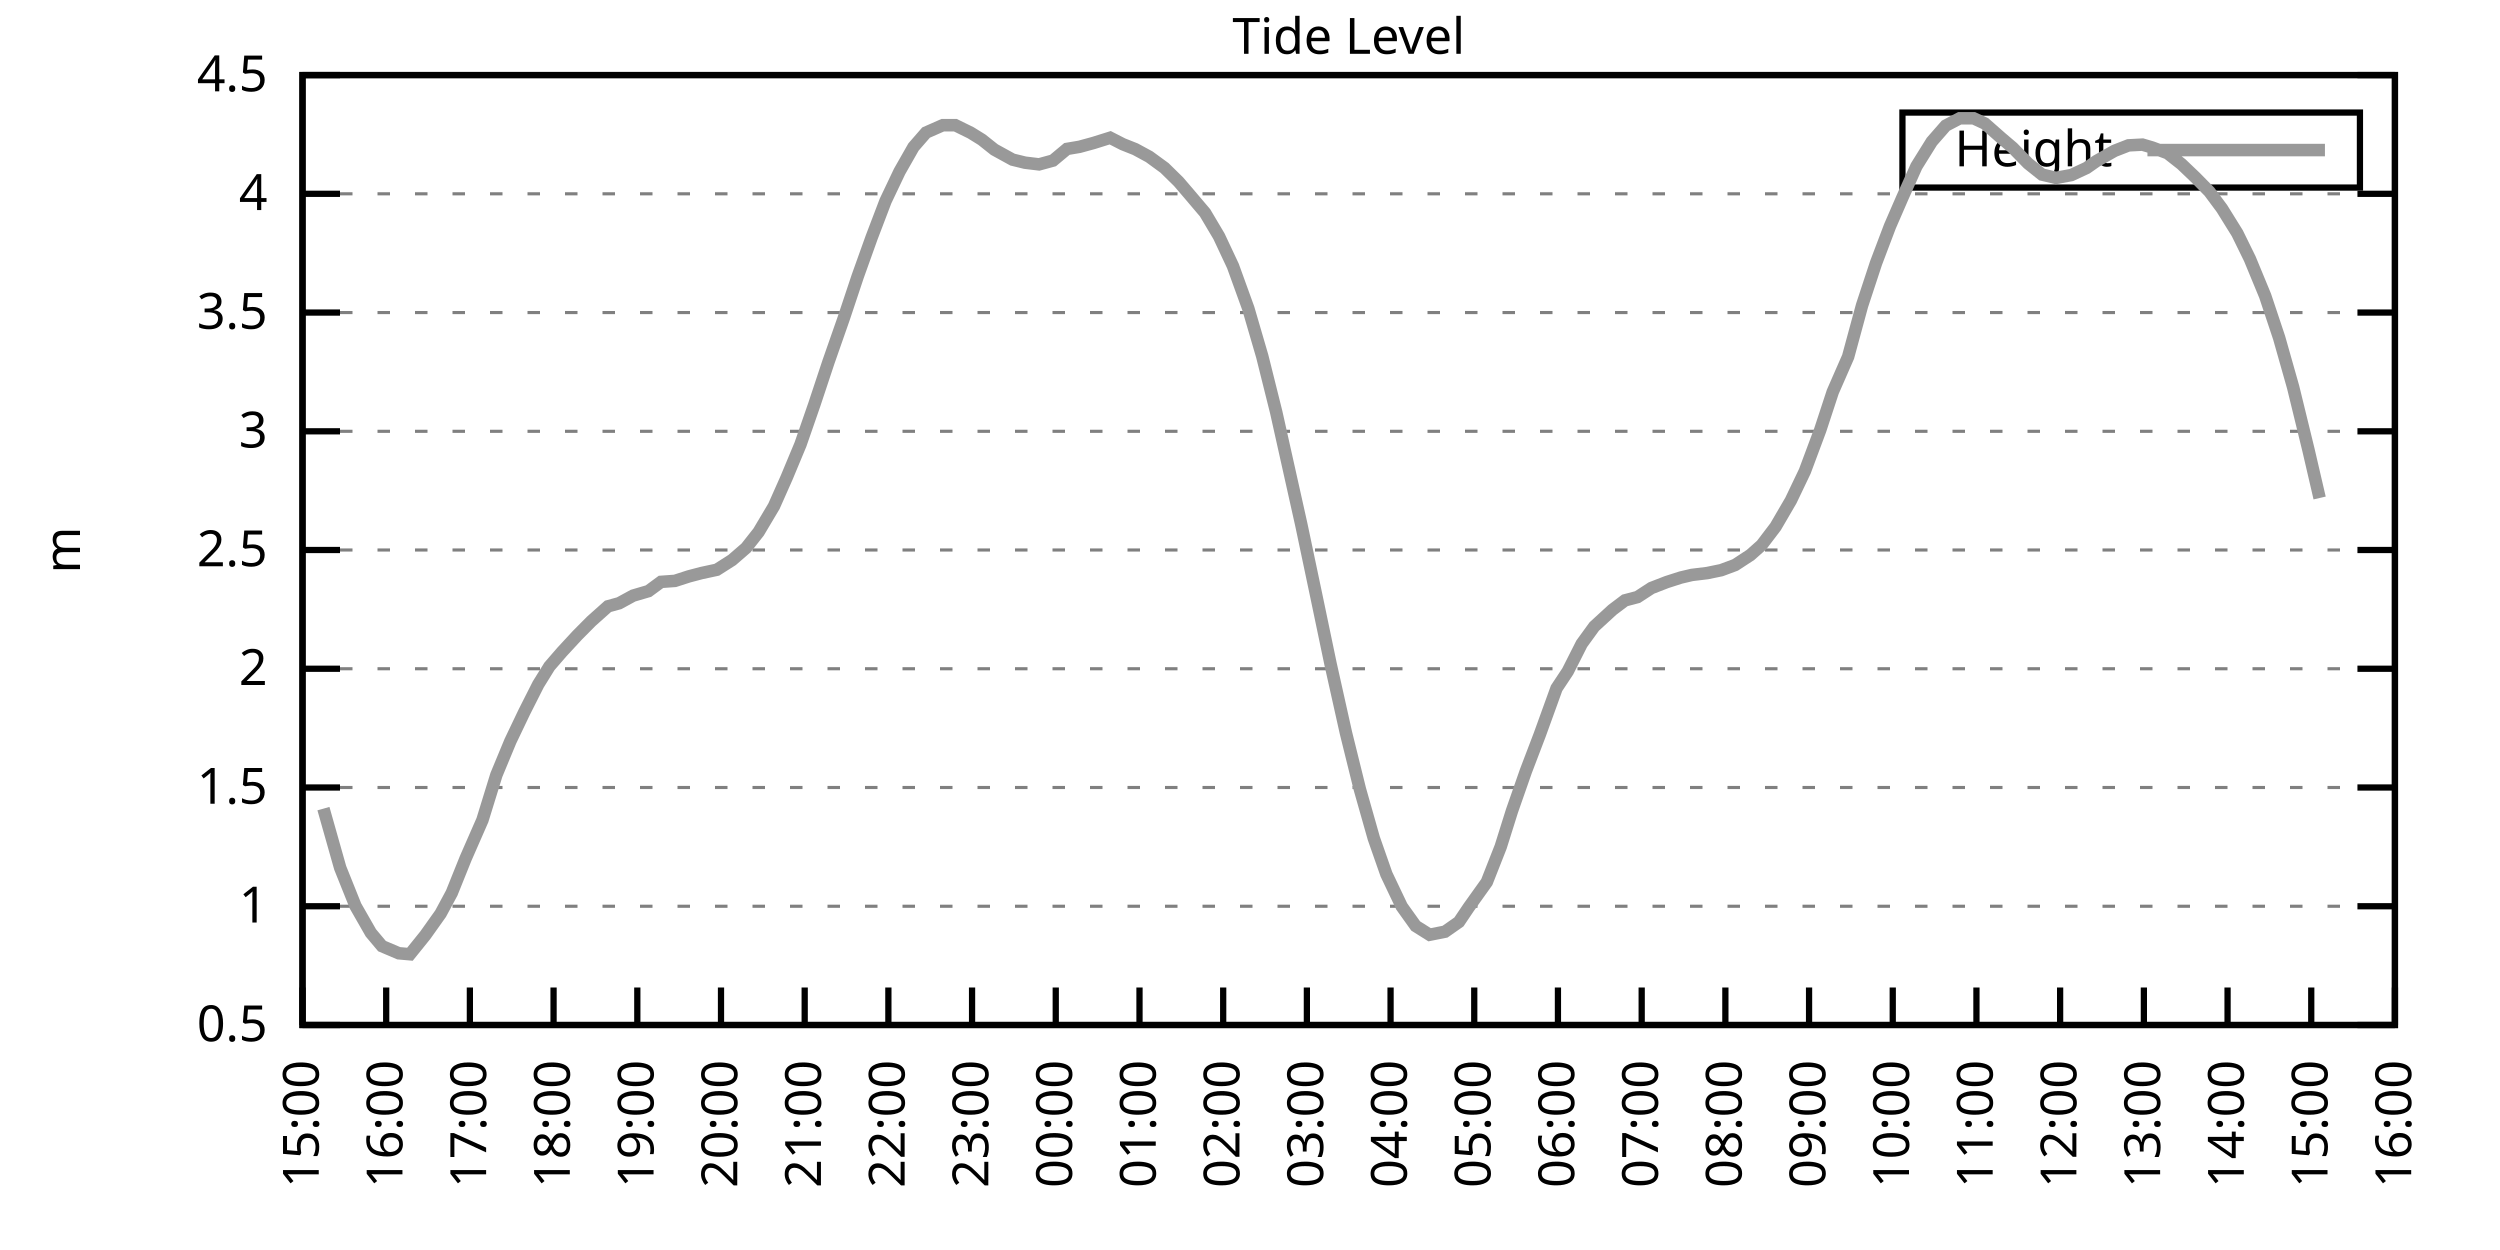
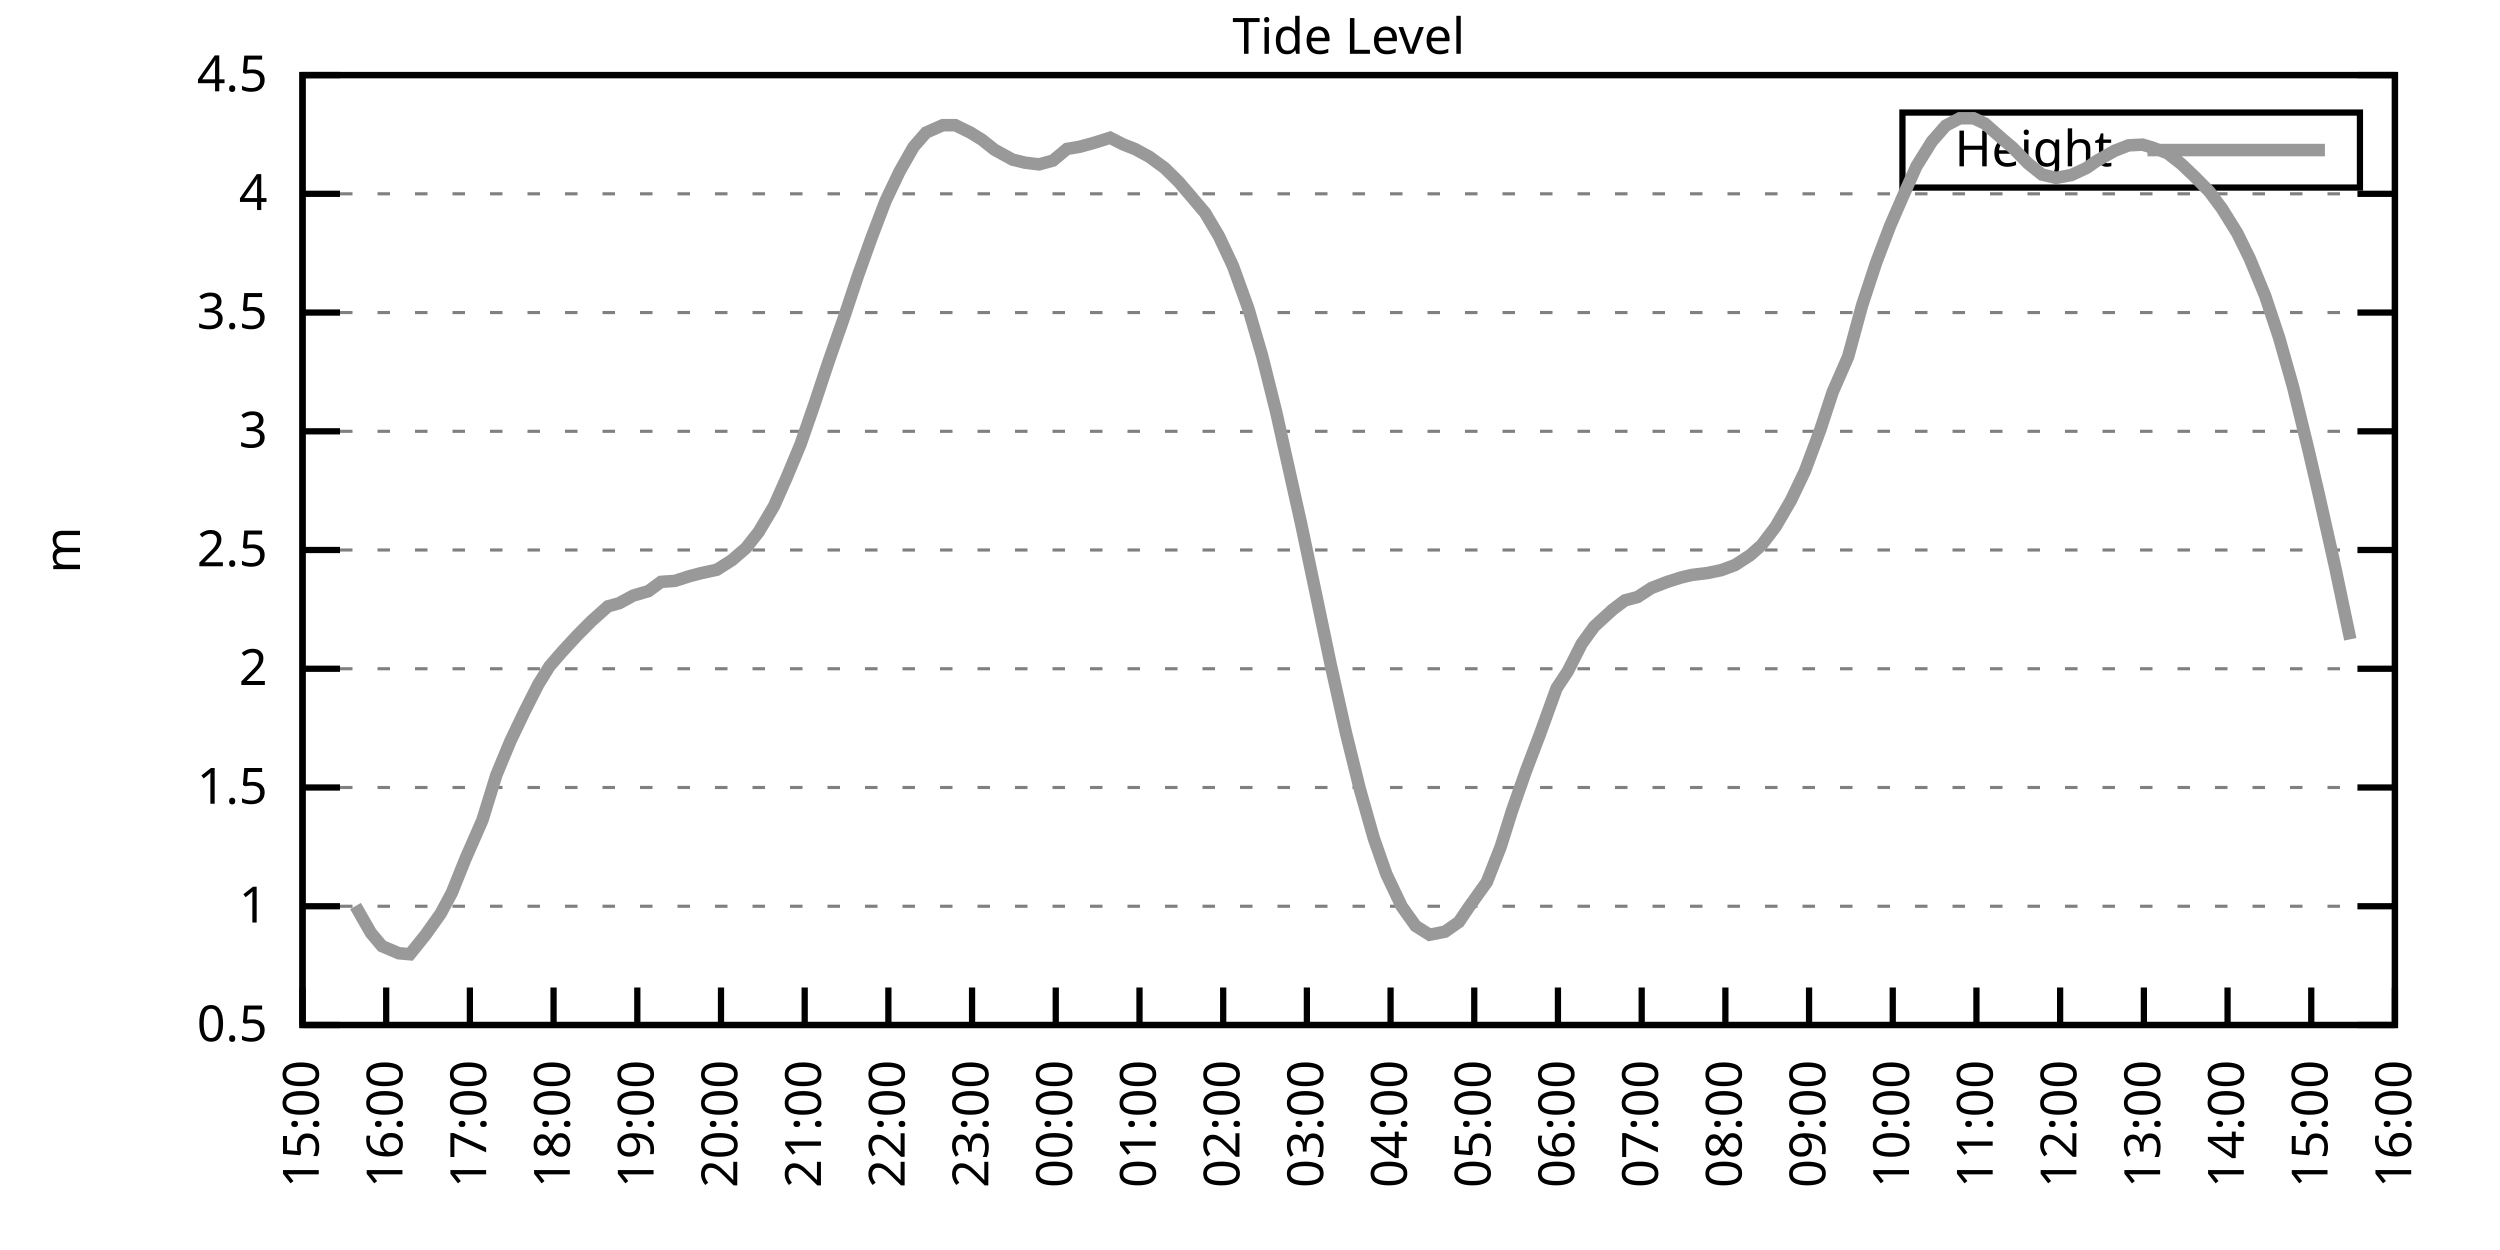
<svg xmlns="http://www.w3.org/2000/svg" xmlns:xlink="http://www.w3.org/1999/xlink" width="400" height="200" viewBox="0 0 400 200">
  <g id="gnuplot_canvas">
    <rect x="0" y="0" width="400" height="200" fill="none" />
    <defs>
      <circle id="gpDot" r="0.5" stroke-width="0.5" stroke="currentColor" />
      <path id="gpPt0" stroke-width="0.333" stroke="currentColor" d="M-1,0 h2 M0,-1 v2" />
      <path id="gpPt1" stroke-width="0.333" stroke="currentColor" d="M-1,-1 L1,1 M1,-1 L-1,1" />
      <path id="gpPt2" stroke-width="0.333" stroke="currentColor" d="M-1,0 L1,0 M0,-1 L0,1 M-1,-1 L1,1 M-1,1 L1,-1" />
      <rect id="gpPt3" stroke-width="0.333" stroke="currentColor" x="-1" y="-1" width="2" height="2" />
      <rect id="gpPt4" stroke-width="0.333" stroke="currentColor" fill="currentColor" x="-1" y="-1" width="2" height="2" />
      <circle id="gpPt5" stroke-width="0.333" stroke="currentColor" cx="0" cy="0" r="1" />
      <use xlink:href="#gpPt5" id="gpPt6" fill="currentColor" stroke="none" />
      <path id="gpPt7" stroke-width="0.333" stroke="currentColor" d="M0,-1.33 L-1.33,0.67 L1.33,0.67 z" />
      <use xlink:href="#gpPt7" id="gpPt8" fill="currentColor" stroke="none" />
      <use xlink:href="#gpPt7" id="gpPt9" stroke="currentColor" transform="rotate(180)" />
      <use xlink:href="#gpPt9" id="gpPt10" fill="currentColor" stroke="none" />
      <use xlink:href="#gpPt3" id="gpPt11" stroke="currentColor" transform="rotate(45)" />
      <use xlink:href="#gpPt11" id="gpPt12" fill="currentColor" stroke="none" />
      <path id="gpPt13" stroke-width="0.333" stroke="currentColor" d="M0,1.330 L1.265,0.411 L0.782,-1.067 L-0.782,-1.076 L-1.265,0.411 z" />
      <use xlink:href="#gpPt13" id="gpPt14" fill="currentColor" stroke="none" />
      <filter id="textbox" filterUnits="objectBoundingBox" x="0" y="0" height="1" width="1">
        <feFlood flood-color="white" flood-opacity="1" result="bgnd" />
        <feComposite in="SourceGraphic" in2="bgnd" operator="atop" />
      </filter>
      <filter id="greybox" filterUnits="objectBoundingBox" x="0" y="0" height="1" width="1">
        <feFlood flood-color="lightgrey" flood-opacity="1" result="grey" />
        <feComposite in="SourceGraphic" in2="grey" operator="atop" />
      </filter>
    </defs>
    <g fill="none" color="white" stroke="currentColor" stroke-width="1.00" stroke-linecap="butt" stroke-linejoin="miter">
</g>
    <g fill="none" color="black" stroke="currentColor" stroke-width="1.00" stroke-linecap="butt" stroke-linejoin="miter">
      <g stroke="none" shape-rendering="crispEdges">
        <polygon fill="rgb(255, 255, 255)" points="48.40,164.00 383.18,164.00 383.18,12.02 48.40,12.02 " />
      </g>
    </g>
    <g fill="none" color="black" stroke="currentColor" stroke-width="1.00" stroke-linecap="butt" stroke-linejoin="miter">
</g>
    <g fill="none" color="black" stroke="black" stroke-width="0.50" stroke-linecap="butt" stroke-linejoin="miter">
</g>
    <g fill="none" color="gray" stroke="currentColor" stroke-width="0.50" stroke-linecap="butt" stroke-linejoin="miter">
      <path stroke="gray" stroke-dasharray="2,4" class="gridline" d="M48.40,164.00 L383.19,164.00  " />
    </g>
    <g fill="none" color="gray" stroke="gray" stroke-width="1.00" stroke-linecap="butt" stroke-linejoin="miter">
</g>
    <g fill="none" color="black" stroke="currentColor" stroke-width="1.00" stroke-linecap="butt" stroke-linejoin="miter">
      <path stroke="black" d="M48.40,164.00 L54.40,164.00 M383.19,164.00 L377.19,164.00  " />
      <g transform="translate(42.80,166.60)" stroke="none" fill="black" font-family="Sans" font-size="8.00" text-anchor="end">
        <text>
          <tspan font-family="Sans"> 0.5</tspan>
        </text>
      </g>
    </g>
    <g fill="none" color="black" stroke="currentColor" stroke-width="1.00" stroke-linecap="butt" stroke-linejoin="miter">
</g>
    <g fill="none" color="black" stroke="black" stroke-width="0.50" stroke-linecap="butt" stroke-linejoin="miter">
</g>
    <g fill="none" color="gray" stroke="currentColor" stroke-width="0.50" stroke-linecap="butt" stroke-linejoin="miter">
      <path stroke="gray" stroke-dasharray="2,4" class="gridline" d="M48.40,145.00 L383.19,145.00  " />
    </g>
    <g fill="none" color="gray" stroke="gray" stroke-width="1.00" stroke-linecap="butt" stroke-linejoin="miter">
</g>
    <g fill="none" color="black" stroke="currentColor" stroke-width="1.00" stroke-linecap="butt" stroke-linejoin="miter">
      <path stroke="black" d="M48.40,145.00 L54.40,145.00 M383.19,145.00 L377.19,145.00  " />
      <g transform="translate(42.80,147.60)" stroke="none" fill="black" font-family="Sans" font-size="8.00" text-anchor="end">
        <text>
          <tspan font-family="Sans"> 1</tspan>
        </text>
      </g>
    </g>
    <g fill="none" color="black" stroke="currentColor" stroke-width="1.00" stroke-linecap="butt" stroke-linejoin="miter">
</g>
    <g fill="none" color="black" stroke="black" stroke-width="0.50" stroke-linecap="butt" stroke-linejoin="miter">
</g>
    <g fill="none" color="gray" stroke="currentColor" stroke-width="0.50" stroke-linecap="butt" stroke-linejoin="miter">
      <path stroke="gray" stroke-dasharray="2,4" class="gridline" d="M48.40,126.00 L383.19,126.00  " />
    </g>
    <g fill="none" color="gray" stroke="gray" stroke-width="1.00" stroke-linecap="butt" stroke-linejoin="miter">
</g>
    <g fill="none" color="black" stroke="currentColor" stroke-width="1.00" stroke-linecap="butt" stroke-linejoin="miter">
      <path stroke="black" d="M48.40,126.00 L54.40,126.00 M383.19,126.00 L377.19,126.00  " />
      <g transform="translate(42.80,128.60)" stroke="none" fill="black" font-family="Sans" font-size="8.00" text-anchor="end">
        <text>
          <tspan font-family="Sans"> 1.5</tspan>
        </text>
      </g>
    </g>
    <g fill="none" color="black" stroke="currentColor" stroke-width="1.00" stroke-linecap="butt" stroke-linejoin="miter">
</g>
    <g fill="none" color="black" stroke="black" stroke-width="0.50" stroke-linecap="butt" stroke-linejoin="miter">
</g>
    <g fill="none" color="gray" stroke="currentColor" stroke-width="0.50" stroke-linecap="butt" stroke-linejoin="miter">
      <path stroke="gray" stroke-dasharray="2,4" class="gridline" d="M48.40,107.00 L383.19,107.00  " />
    </g>
    <g fill="none" color="gray" stroke="gray" stroke-width="1.00" stroke-linecap="butt" stroke-linejoin="miter">
</g>
    <g fill="none" color="black" stroke="currentColor" stroke-width="1.00" stroke-linecap="butt" stroke-linejoin="miter">
      <path stroke="black" d="M48.40,107.00 L54.40,107.00 M383.19,107.00 L377.19,107.00  " />
      <g transform="translate(42.80,109.60)" stroke="none" fill="black" font-family="Sans" font-size="8.00" text-anchor="end">
        <text>
          <tspan font-family="Sans"> 2</tspan>
        </text>
      </g>
    </g>
    <g fill="none" color="black" stroke="currentColor" stroke-width="1.00" stroke-linecap="butt" stroke-linejoin="miter">
</g>
    <g fill="none" color="black" stroke="black" stroke-width="0.50" stroke-linecap="butt" stroke-linejoin="miter">
</g>
    <g fill="none" color="gray" stroke="currentColor" stroke-width="0.50" stroke-linecap="butt" stroke-linejoin="miter">
      <path stroke="gray" stroke-dasharray="2,4" class="gridline" d="M48.40,88.00 L383.19,88.00  " />
    </g>
    <g fill="none" color="gray" stroke="gray" stroke-width="1.00" stroke-linecap="butt" stroke-linejoin="miter">
</g>
    <g fill="none" color="black" stroke="currentColor" stroke-width="1.00" stroke-linecap="butt" stroke-linejoin="miter">
      <path stroke="black" d="M48.40,88.00 L54.40,88.00 M383.19,88.00 L377.19,88.00  " />
      <g transform="translate(42.80,90.60)" stroke="none" fill="black" font-family="Sans" font-size="8.00" text-anchor="end">
        <text>
          <tspan font-family="Sans"> 2.5</tspan>
        </text>
      </g>
    </g>
    <g fill="none" color="black" stroke="currentColor" stroke-width="1.00" stroke-linecap="butt" stroke-linejoin="miter">
</g>
    <g fill="none" color="black" stroke="black" stroke-width="0.50" stroke-linecap="butt" stroke-linejoin="miter">
</g>
    <g fill="none" color="gray" stroke="currentColor" stroke-width="0.50" stroke-linecap="butt" stroke-linejoin="miter">
      <path stroke="gray" stroke-dasharray="2,4" class="gridline" d="M48.40,69.01 L383.19,69.01  " />
    </g>
    <g fill="none" color="gray" stroke="gray" stroke-width="1.00" stroke-linecap="butt" stroke-linejoin="miter">
</g>
    <g fill="none" color="black" stroke="currentColor" stroke-width="1.00" stroke-linecap="butt" stroke-linejoin="miter">
      <path stroke="black" d="M48.40,69.01 L54.40,69.01 M383.19,69.01 L377.19,69.01  " />
      <g transform="translate(42.80,71.61)" stroke="none" fill="black" font-family="Sans" font-size="8.00" text-anchor="end">
        <text>
          <tspan font-family="Sans"> 3</tspan>
        </text>
      </g>
    </g>
    <g fill="none" color="black" stroke="currentColor" stroke-width="1.00" stroke-linecap="butt" stroke-linejoin="miter">
</g>
    <g fill="none" color="black" stroke="black" stroke-width="0.50" stroke-linecap="butt" stroke-linejoin="miter">
</g>
    <g fill="none" color="gray" stroke="currentColor" stroke-width="0.50" stroke-linecap="butt" stroke-linejoin="miter">
      <path stroke="gray" stroke-dasharray="2,4" class="gridline" d="M48.40,50.01 L383.19,50.01  " />
    </g>
    <g fill="none" color="gray" stroke="gray" stroke-width="1.00" stroke-linecap="butt" stroke-linejoin="miter">
</g>
    <g fill="none" color="black" stroke="currentColor" stroke-width="1.00" stroke-linecap="butt" stroke-linejoin="miter">
      <path stroke="black" d="M48.40,50.01 L54.40,50.01 M383.19,50.01 L377.19,50.01  " />
      <g transform="translate(42.80,52.61)" stroke="none" fill="black" font-family="Sans" font-size="8.00" text-anchor="end">
        <text>
          <tspan font-family="Sans"> 3.5</tspan>
        </text>
      </g>
    </g>
    <g fill="none" color="black" stroke="currentColor" stroke-width="1.00" stroke-linecap="butt" stroke-linejoin="miter">
</g>
    <g fill="none" color="black" stroke="black" stroke-width="0.50" stroke-linecap="butt" stroke-linejoin="miter">
</g>
    <g fill="none" color="gray" stroke="currentColor" stroke-width="0.50" stroke-linecap="butt" stroke-linejoin="miter">
      <path stroke="gray" stroke-dasharray="2,4" class="gridline" d="M48.40,31.01 L383.19,31.01  " />
    </g>
    <g fill="none" color="gray" stroke="gray" stroke-width="1.00" stroke-linecap="butt" stroke-linejoin="miter">
</g>
    <g fill="none" color="black" stroke="currentColor" stroke-width="1.00" stroke-linecap="butt" stroke-linejoin="miter">
      <path stroke="black" d="M48.40,31.01 L54.40,31.01 M383.19,31.01 L377.19,31.01  " />
      <g transform="translate(42.80,33.61)" stroke="none" fill="black" font-family="Sans" font-size="8.00" text-anchor="end">
        <text>
          <tspan font-family="Sans"> 4</tspan>
        </text>
      </g>
    </g>
    <g fill="none" color="black" stroke="currentColor" stroke-width="1.00" stroke-linecap="butt" stroke-linejoin="miter">
</g>
    <g fill="none" color="black" stroke="black" stroke-width="0.50" stroke-linecap="butt" stroke-linejoin="miter">
</g>
    <g fill="none" color="gray" stroke="currentColor" stroke-width="0.50" stroke-linecap="butt" stroke-linejoin="miter">
      <path stroke="gray" stroke-dasharray="2,4" class="gridline" d="M48.40,12.01 L383.19,12.01  " />
    </g>
    <g fill="none" color="gray" stroke="gray" stroke-width="1.00" stroke-linecap="butt" stroke-linejoin="miter">
</g>
    <g fill="none" color="black" stroke="currentColor" stroke-width="1.00" stroke-linecap="butt" stroke-linejoin="miter">
      <path stroke="black" d="M48.40,12.01 L54.40,12.01 M383.19,12.01 L377.19,12.01  " />
      <g transform="translate(42.80,14.61)" stroke="none" fill="black" font-family="Sans" font-size="8.00" text-anchor="end">
        <text>
          <tspan font-family="Sans"> 4.5</tspan>
        </text>
      </g>
    </g>
    <g fill="none" color="black" stroke="currentColor" stroke-width="1.00" stroke-linecap="butt" stroke-linejoin="miter">
      <path stroke="black" d="M48.40,164.00 L48.40,158.00  " />
      <g transform="translate(51.00,169.60) rotate(270.00)" stroke="none" fill="black" font-family="Sans" font-size="8.00" text-anchor="end">
        <text>
          <tspan font-family="Sans">15:00</tspan>
        </text>
      </g>
    </g>
    <g fill="none" color="black" stroke="currentColor" stroke-width="1.00" stroke-linecap="butt" stroke-linejoin="miter">
      <path stroke="black" d="M61.79,164.00 L61.79,158.00  " />
      <g transform="translate(64.39,169.60) rotate(270.00)" stroke="none" fill="black" font-family="Sans" font-size="8.00" text-anchor="end">
        <text>
          <tspan font-family="Sans">16:00</tspan>
        </text>
      </g>
    </g>
    <g fill="none" color="black" stroke="currentColor" stroke-width="1.00" stroke-linecap="butt" stroke-linejoin="miter">
      <path stroke="black" d="M75.18,164.00 L75.18,158.00  " />
      <g transform="translate(77.78,169.60) rotate(270.00)" stroke="none" fill="black" font-family="Sans" font-size="8.00" text-anchor="end">
        <text>
          <tspan font-family="Sans">17:00</tspan>
        </text>
      </g>
    </g>
    <g fill="none" color="black" stroke="currentColor" stroke-width="1.00" stroke-linecap="butt" stroke-linejoin="miter">
      <path stroke="black" d="M88.57,164.00 L88.57,158.00  " />
      <g transform="translate(91.17,169.60) rotate(270.00)" stroke="none" fill="black" font-family="Sans" font-size="8.00" text-anchor="end">
        <text>
          <tspan font-family="Sans">18:00</tspan>
        </text>
      </g>
    </g>
    <g fill="none" color="black" stroke="currentColor" stroke-width="1.00" stroke-linecap="butt" stroke-linejoin="miter">
      <path stroke="black" d="M101.97,164.00 L101.97,158.00  " />
      <g transform="translate(104.57,169.60) rotate(270.00)" stroke="none" fill="black" font-family="Sans" font-size="8.00" text-anchor="end">
        <text>
          <tspan font-family="Sans">19:00</tspan>
        </text>
      </g>
    </g>
    <g fill="none" color="black" stroke="currentColor" stroke-width="1.00" stroke-linecap="butt" stroke-linejoin="miter">
      <path stroke="black" d="M115.36,164.00 L115.36,158.00  " />
      <g transform="translate(117.96,169.60) rotate(270.00)" stroke="none" fill="black" font-family="Sans" font-size="8.00" text-anchor="end">
        <text>
          <tspan font-family="Sans">20:00</tspan>
        </text>
      </g>
    </g>
    <g fill="none" color="black" stroke="currentColor" stroke-width="1.00" stroke-linecap="butt" stroke-linejoin="miter">
      <path stroke="black" d="M128.75,164.00 L128.75,158.00  " />
      <g transform="translate(131.35,169.60) rotate(270.00)" stroke="none" fill="black" font-family="Sans" font-size="8.00" text-anchor="end">
        <text>
          <tspan font-family="Sans">21:00</tspan>
        </text>
      </g>
    </g>
    <g fill="none" color="black" stroke="currentColor" stroke-width="1.00" stroke-linecap="butt" stroke-linejoin="miter">
      <path stroke="black" d="M142.14,164.00 L142.14,158.00  " />
      <g transform="translate(144.74,169.60) rotate(270.00)" stroke="none" fill="black" font-family="Sans" font-size="8.00" text-anchor="end">
        <text>
          <tspan font-family="Sans">22:00</tspan>
        </text>
      </g>
    </g>
    <g fill="none" color="black" stroke="currentColor" stroke-width="1.00" stroke-linecap="butt" stroke-linejoin="miter">
      <path stroke="black" d="M155.53,164.00 L155.53,158.00  " />
      <g transform="translate(158.13,169.60) rotate(270.00)" stroke="none" fill="black" font-family="Sans" font-size="8.00" text-anchor="end">
        <text>
          <tspan font-family="Sans">23:00</tspan>
        </text>
      </g>
    </g>
    <g fill="none" color="black" stroke="currentColor" stroke-width="1.00" stroke-linecap="butt" stroke-linejoin="miter">
      <path stroke="black" d="M168.92,164.00 L168.92,158.00  " />
      <g transform="translate(171.52,169.60) rotate(270.00)" stroke="none" fill="black" font-family="Sans" font-size="8.00" text-anchor="end">
        <text>
          <tspan font-family="Sans">00:00</tspan>
        </text>
      </g>
    </g>
    <g fill="none" color="black" stroke="currentColor" stroke-width="1.00" stroke-linecap="butt" stroke-linejoin="miter">
      <path stroke="black" d="M182.32,164.00 L182.32,158.00  " />
      <g transform="translate(184.92,169.60) rotate(270.00)" stroke="none" fill="black" font-family="Sans" font-size="8.00" text-anchor="end">
        <text>
          <tspan font-family="Sans">01:00</tspan>
        </text>
      </g>
    </g>
    <g fill="none" color="black" stroke="currentColor" stroke-width="1.00" stroke-linecap="butt" stroke-linejoin="miter">
      <path stroke="black" d="M195.71,164.00 L195.71,158.00  " />
      <g transform="translate(198.31,169.60) rotate(270.00)" stroke="none" fill="black" font-family="Sans" font-size="8.00" text-anchor="end">
        <text>
          <tspan font-family="Sans">02:00</tspan>
        </text>
      </g>
    </g>
    <g fill="none" color="black" stroke="currentColor" stroke-width="1.00" stroke-linecap="butt" stroke-linejoin="miter">
      <path stroke="black" d="M209.10,164.00 L209.10,158.00  " />
      <g transform="translate(211.70,169.60) rotate(270.00)" stroke="none" fill="black" font-family="Sans" font-size="8.00" text-anchor="end">
        <text>
          <tspan font-family="Sans">03:00</tspan>
        </text>
      </g>
    </g>
    <g fill="none" color="black" stroke="currentColor" stroke-width="1.00" stroke-linecap="butt" stroke-linejoin="miter">
      <path stroke="black" d="M222.49,164.00 L222.49,158.00  " />
      <g transform="translate(225.09,169.60) rotate(270.00)" stroke="none" fill="black" font-family="Sans" font-size="8.00" text-anchor="end">
        <text>
          <tspan font-family="Sans">04:00</tspan>
        </text>
      </g>
    </g>
    <g fill="none" color="black" stroke="currentColor" stroke-width="1.00" stroke-linecap="butt" stroke-linejoin="miter">
      <path stroke="black" d="M235.88,164.00 L235.88,158.00  " />
      <g transform="translate(238.48,169.60) rotate(270.00)" stroke="none" fill="black" font-family="Sans" font-size="8.00" text-anchor="end">
        <text>
          <tspan font-family="Sans">05:00</tspan>
        </text>
      </g>
    </g>
    <g fill="none" color="black" stroke="currentColor" stroke-width="1.00" stroke-linecap="butt" stroke-linejoin="miter">
      <path stroke="black" d="M249.27,164.00 L249.27,158.00  " />
      <g transform="translate(251.87,169.60) rotate(270.00)" stroke="none" fill="black" font-family="Sans" font-size="8.00" text-anchor="end">
        <text>
          <tspan font-family="Sans">06:00</tspan>
        </text>
      </g>
    </g>
    <g fill="none" color="black" stroke="currentColor" stroke-width="1.00" stroke-linecap="butt" stroke-linejoin="miter">
      <path stroke="black" d="M262.67,164.00 L262.67,158.00  " />
      <g transform="translate(265.27,169.60) rotate(270.00)" stroke="none" fill="black" font-family="Sans" font-size="8.00" text-anchor="end">
        <text>
          <tspan font-family="Sans">07:00</tspan>
        </text>
      </g>
    </g>
    <g fill="none" color="black" stroke="currentColor" stroke-width="1.00" stroke-linecap="butt" stroke-linejoin="miter">
      <path stroke="black" d="M276.06,164.00 L276.06,158.00  " />
      <g transform="translate(278.66,169.60) rotate(270.00)" stroke="none" fill="black" font-family="Sans" font-size="8.00" text-anchor="end">
        <text>
          <tspan font-family="Sans">08:00</tspan>
        </text>
      </g>
    </g>
    <g fill="none" color="black" stroke="currentColor" stroke-width="1.00" stroke-linecap="butt" stroke-linejoin="miter">
      <path stroke="black" d="M289.45,164.00 L289.45,158.00  " />
      <g transform="translate(292.05,169.60) rotate(270.00)" stroke="none" fill="black" font-family="Sans" font-size="8.00" text-anchor="end">
        <text>
          <tspan font-family="Sans">09:00</tspan>
        </text>
      </g>
    </g>
    <g fill="none" color="black" stroke="currentColor" stroke-width="1.00" stroke-linecap="butt" stroke-linejoin="miter">
      <path stroke="black" d="M302.84,164.00 L302.84,158.00  " />
      <g transform="translate(305.44,169.60) rotate(270.00)" stroke="none" fill="black" font-family="Sans" font-size="8.00" text-anchor="end">
        <text>
          <tspan font-family="Sans">10:00</tspan>
        </text>
      </g>
    </g>
    <g fill="none" color="black" stroke="currentColor" stroke-width="1.00" stroke-linecap="butt" stroke-linejoin="miter">
      <path stroke="black" d="M316.23,164.00 L316.23,158.00  " />
      <g transform="translate(318.83,169.60) rotate(270.00)" stroke="none" fill="black" font-family="Sans" font-size="8.00" text-anchor="end">
        <text>
          <tspan font-family="Sans">11:00</tspan>
        </text>
      </g>
    </g>
    <g fill="none" color="black" stroke="currentColor" stroke-width="1.00" stroke-linecap="butt" stroke-linejoin="miter">
      <path stroke="black" d="M329.62,164.00 L329.62,158.00  " />
      <g transform="translate(332.22,169.60) rotate(270.00)" stroke="none" fill="black" font-family="Sans" font-size="8.00" text-anchor="end">
        <text>
          <tspan font-family="Sans">12:00</tspan>
        </text>
      </g>
    </g>
    <g fill="none" color="black" stroke="currentColor" stroke-width="1.00" stroke-linecap="butt" stroke-linejoin="miter">
      <path stroke="black" d="M343.02,164.00 L343.02,158.00  " />
      <g transform="translate(345.62,169.60) rotate(270.00)" stroke="none" fill="black" font-family="Sans" font-size="8.00" text-anchor="end">
        <text>
          <tspan font-family="Sans">13:00</tspan>
        </text>
      </g>
    </g>
    <g fill="none" color="black" stroke="currentColor" stroke-width="1.00" stroke-linecap="butt" stroke-linejoin="miter">
      <path stroke="black" d="M356.41,164.00 L356.41,158.00  " />
      <g transform="translate(359.01,169.60) rotate(270.00)" stroke="none" fill="black" font-family="Sans" font-size="8.00" text-anchor="end">
        <text>
          <tspan font-family="Sans">14:00</tspan>
        </text>
      </g>
    </g>
    <g fill="none" color="black" stroke="currentColor" stroke-width="1.00" stroke-linecap="butt" stroke-linejoin="miter">
      <path stroke="black" d="M369.80,164.00 L369.80,158.00  " />
      <g transform="translate(372.40,169.60) rotate(270.00)" stroke="none" fill="black" font-family="Sans" font-size="8.00" text-anchor="end">
        <text>
          <tspan font-family="Sans">15:00</tspan>
        </text>
      </g>
    </g>
    <g fill="none" color="black" stroke="currentColor" stroke-width="1.00" stroke-linecap="butt" stroke-linejoin="miter">
      <path stroke="black" d="M383.19,164.00 L383.19,158.00  " />
      <g transform="translate(385.79,169.60) rotate(270.00)" stroke="none" fill="black" font-family="Sans" font-size="8.00" text-anchor="end">
        <text>
          <tspan font-family="Sans">16:00</tspan>
        </text>
      </g>
    </g>
    <g fill="none" color="black" stroke="currentColor" stroke-width="1.00" stroke-linecap="butt" stroke-linejoin="miter">
</g>
    <g fill="none" color="black" stroke="currentColor" stroke-width="1.00" stroke-linecap="butt" stroke-linejoin="miter">
      <path stroke="black" d="M48.40,12.01 L48.40,164.00 L383.19,164.00 L383.19,12.01 L48.40,12.01 Z  " />
    </g>
    <g fill="none" color="black" stroke="currentColor" stroke-width="1.00" stroke-linecap="butt" stroke-linejoin="miter">
</g>
    <g fill="none" color="black" stroke="currentColor" stroke-width="1.00" stroke-linecap="butt" stroke-linejoin="miter">
      <path stroke="black" d="M304.39,30.01 L304.39,18.01 L377.59,18.01 L377.59,30.01 L304.39,30.01 Z  " />
    </g>
    <g id="Tide_level_plot_1">
      <g fill="none" color="white" stroke="black" stroke-width="2.00" stroke-linecap="butt" stroke-linejoin="miter">
</g>
      <g fill="none" color="black" stroke="currentColor" stroke-width="2.00" stroke-linecap="butt" stroke-linejoin="miter">
        <g transform="translate(337.99,26.61)" stroke="none" fill="black" font-family="Sans" font-size="8.00" text-anchor="end">
          <text>
            <tspan font-family="Sans">Height</tspan>
          </text>
        </g>
      </g>
      <g fill="none" color="black" stroke="currentColor" stroke-width="2.00" stroke-linecap="butt" stroke-linejoin="miter">
-         <path stroke="rgb(153, 153, 153)" d="M343.59,24.01 L371.99,24.01 M51.75,129.38 L54.43,138.85 L56.88,144.96 L59.34,149.26 L61.12,151.38 L63.80,152.52   L65.59,152.68 L68.04,149.64 L70.50,146.18 L72.28,142.87 L74.51,137.33 L77.19,131.21 L79.42,123.99 L81.66,118.59   L83.89,113.92 L86.12,109.51 L87.91,106.62 L89.91,104.31 L92.37,101.65 L94.60,99.40 L97.28,97.01 L99.06,96.52   L101.30,95.30 L103.75,94.58 L105.76,93.10 L107.99,92.94 L110.22,92.22 L112.23,91.69 L114.69,91.16 L117.14,89.60   L119.38,87.66 L121.38,85.12 L123.84,80.98 L125.85,76.45 L128.08,71.10 L130.31,64.67 L132.54,57.95 L135.00,50.92   L137.23,44.23 L139.46,38.00 L141.69,32.15 L143.93,27.44 L146.16,23.52 L148.17,21.21 L150.85,20.03 L152.85,20.03   L155.31,21.24 L157.10,22.35 L159.10,23.94 L162.01,25.54 L164.01,26.03 L166.25,26.30 L168.48,25.69 L170.71,23.83   L172.72,23.49 L174.95,22.88 L177.63,22.04 L179.64,23.07 L181.65,23.87 L183.88,25.08 L186.33,26.87 L188.57,29.07   L190.13,30.89 L192.81,34.05 L195.04,37.81 L197.27,42.56 L199.73,49.36 L201.96,57.00 L204.19,65.93 L208.21,83.94   L210.66,95.57 L212.89,106.24 L215.35,117.26 L217.58,126.27 L219.81,134.13 L221.82,139.87 L224.28,145.04 L226.51,148.16   L228.74,149.56 L231.20,149.07 L233.43,147.51 L234.99,145.19 L237.89,141.13 L240.12,135.46 L241.91,129.76 L244.14,123.38   L246.37,117.53 L249.05,110.12 L250.84,107.42 L253.07,103.01 L255.08,100.24 L257.98,97.58 L259.99,96.06 L262.00,95.53   L264.23,94.08 L266.68,93.13 L268.92,92.41 L270.70,91.99 L273.16,91.69 L275.39,91.23 L277.62,90.40 L280.07,88.80   L281.86,87.21 L284.09,84.28 L286.55,80.06 L288.78,75.39 L291.23,68.82 L293.24,62.70 L295.70,57.08 L297.93,48.87   L300.16,42.10 L302.39,36.21 L304.40,31.58 L306.63,26.60 L309.09,22.65 L311.32,20.10 L313.55,18.93 L315.79,18.93   L317.57,19.76 L320.25,22.12 L322.04,23.64 L324.49,26.15 L326.72,27.93 L328.95,28.46 L331.41,28.01 L333.86,26.87   L335.43,25.77 L338.33,24.13 L340.56,23.26 L342.79,23.14 L344.35,23.60 L346.81,24.51 L349.04,26.26 L351.27,28.39   L353.51,30.67 L355.51,33.36 L357.97,37.32 L359.98,41.42 L362.43,47.35 L364.66,54.04 L366.90,61.94 L369.35,71.97   L371.14,79.68  " />
+         <path stroke="rgb(153, 153, 153)" d="M343.59,24.01 L371.99,24.01 M56.88,144.96 L59.34,149.26 L61.12,151.38 L63.80,152.52 L65.59,152.68 L68.04,149.64   L70.50,146.18 L72.28,142.87 L74.51,137.33 L77.19,131.21 L79.42,123.99 L81.66,118.59 L83.89,113.92 L86.12,109.51   L87.91,106.62 L89.91,104.31 L92.37,101.65 L94.60,99.40 L97.28,97.01 L99.06,96.52 L101.30,95.30 L103.75,94.58   L105.76,93.10 L107.99,92.94 L110.22,92.22 L112.23,91.69 L114.69,91.16 L117.14,89.60 L119.38,87.66 L121.38,85.12   L123.84,80.98 L125.85,76.45 L128.08,71.10 L130.31,64.67 L132.54,57.95 L135.00,50.92 L137.23,44.23 L139.46,38.00   L141.69,32.15 L143.93,27.44 L146.16,23.52 L148.17,21.21 L150.85,20.03 L152.85,20.03 L155.31,21.24 L157.10,22.35   L159.10,23.94 L162.01,25.54 L164.01,26.03 L166.25,26.30 L168.48,25.69 L170.71,23.83 L172.72,23.49 L174.95,22.88   L177.63,22.04 L179.64,23.07 L181.65,23.87 L183.88,25.08 L186.33,26.87 L188.57,29.07 L190.13,30.89 L192.81,34.05   L195.04,37.81 L197.27,42.56 L199.73,49.36 L201.96,57.00 L204.19,65.93 L208.21,83.94 L210.66,95.57 L212.89,106.24   L215.35,117.26 L217.58,126.27 L219.81,134.13 L221.82,139.87 L224.28,145.04 L226.51,148.16 L228.74,149.56 L231.20,149.07   L233.43,147.51 L234.99,145.19 L237.89,141.13 L240.12,135.46 L241.91,129.76 L244.14,123.38 L246.37,117.53 L249.05,110.12   L250.84,107.42 L253.07,103.01 L255.08,100.24 L257.98,97.58 L259.99,96.06 L262.00,95.53 L264.23,94.08 L266.68,93.13   L268.92,92.41 L270.70,91.99 L273.16,91.69 L275.39,91.23 L277.62,90.40 L280.07,88.80 L281.86,87.21 L284.09,84.28   L286.55,80.06 L288.78,75.39 L291.23,68.82 L293.24,62.70 L295.70,57.08 L297.93,48.87 L300.16,42.10 L302.39,36.21   L304.40,31.58 L306.63,26.60 L309.09,22.65 L311.32,20.10 L313.55,18.93 L315.79,18.93 L317.57,19.76 L320.25,22.12   L322.04,23.64 L324.49,26.15 L326.72,27.93 L328.95,28.46 L331.41,28.01 L333.86,26.87 L335.43,25.77 L338.33,24.13   L340.56,23.26 L342.79,23.14 L344.35,23.60 L346.81,24.51 L349.04,26.26 L351.27,28.39 L353.51,30.67 L355.51,33.36   L357.97,37.32 L359.98,41.42 L362.43,47.35 L364.66,54.04 L366.90,61.94 L369.35,71.97 L371.14,79.68 L373.59,90.59   L376.05,102.29  " />
      </g>
    </g>
    <g fill="none" color="black" stroke="currentColor" stroke-width="2.00" stroke-linecap="butt" stroke-linejoin="miter">
</g>
    <g fill="none" color="black" stroke="black" stroke-width="1.00" stroke-linecap="butt" stroke-linejoin="miter">
</g>
    <g fill="none" color="black" stroke="currentColor" stroke-width="1.00" stroke-linecap="butt" stroke-linejoin="miter">
      <path stroke="black" d="M48.40,12.01 L48.40,164.00 L383.19,164.00 L383.19,12.01 L48.40,12.01 Z  " />
      <g transform="translate(12.80,88.01) rotate(270.00)" stroke="none" fill="black" font-family="Sans" font-size="8.00" text-anchor="middle">
        <text>
          <tspan font-family="Sans">m</tspan>
        </text>
      </g>
    </g>
    <g fill="none" color="black" stroke="currentColor" stroke-width="1.00" stroke-linecap="butt" stroke-linejoin="miter">
</g>
    <g fill="none" color="black" stroke="currentColor" stroke-width="1.00" stroke-linecap="butt" stroke-linejoin="miter">
      <g transform="translate(215.79,8.61)" stroke="none" fill="black" font-family="Sans" font-size="8.00" text-anchor="middle">
        <text>
          <tspan font-family="Sans">Tide Level</tspan>
        </text>
      </g>
    </g>
    <g fill="none" color="black" stroke="currentColor" stroke-width="1.00" stroke-linecap="butt" stroke-linejoin="miter">
</g>
  </g>
</svg>
